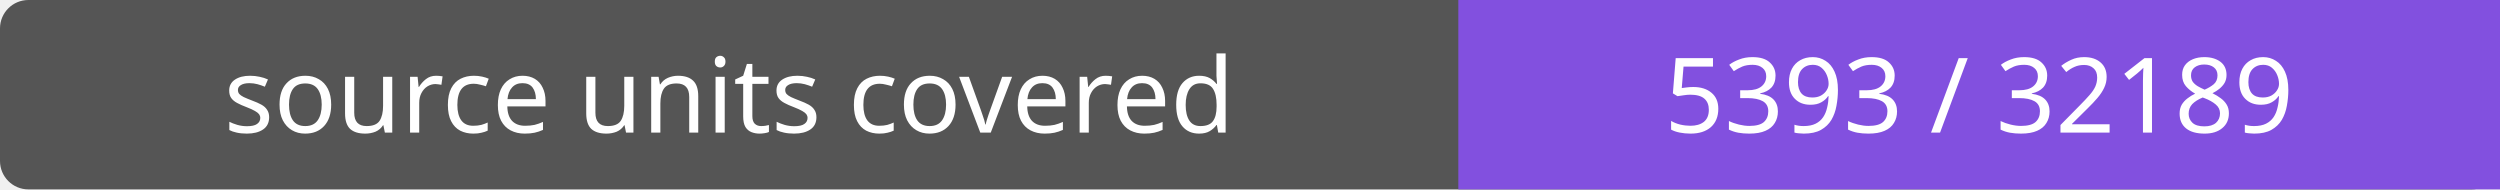
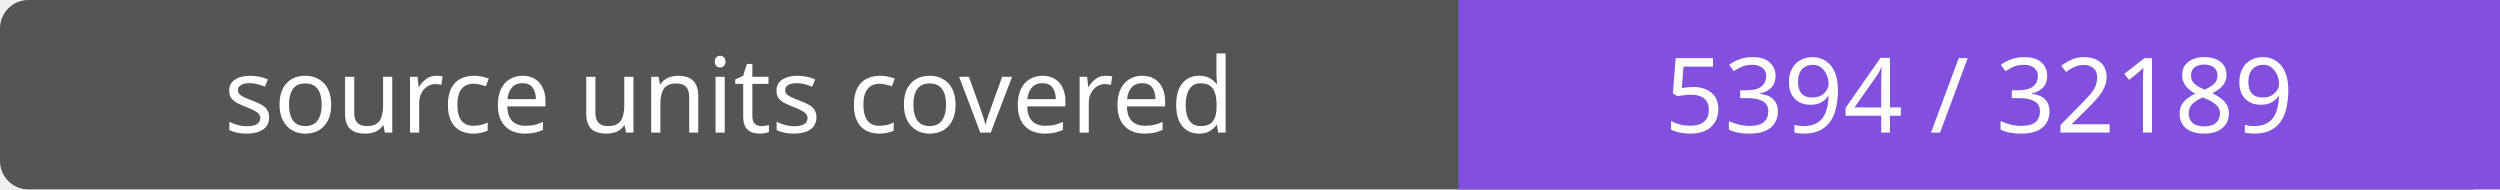
- <svg xmlns="http://www.w3.org/2000/svg" width="264" height="20" role="img" aria-label="source units covered: 5393 / 32189">
+ <svg xmlns="http://www.w3.org/2000/svg" width="264" height="20" role="img" aria-label="source units covered: 5394 / 32189">
  <rect width="264" height="20" rx="3" fill="#555" />
  <path fill="#8250df" d="M154 0h110v20H154z" />
  <g fill="#fff" text-anchor="middle" font-family="Verdana,sans-serif" font-size="11">
    <text x="77.0" y="14">source units covered</text>
-     <text x="209.0" y="14">5393 / 32189</text>
+     <text x="209.0" y="14">5394 / 32189</text>
  </g>
</svg>
